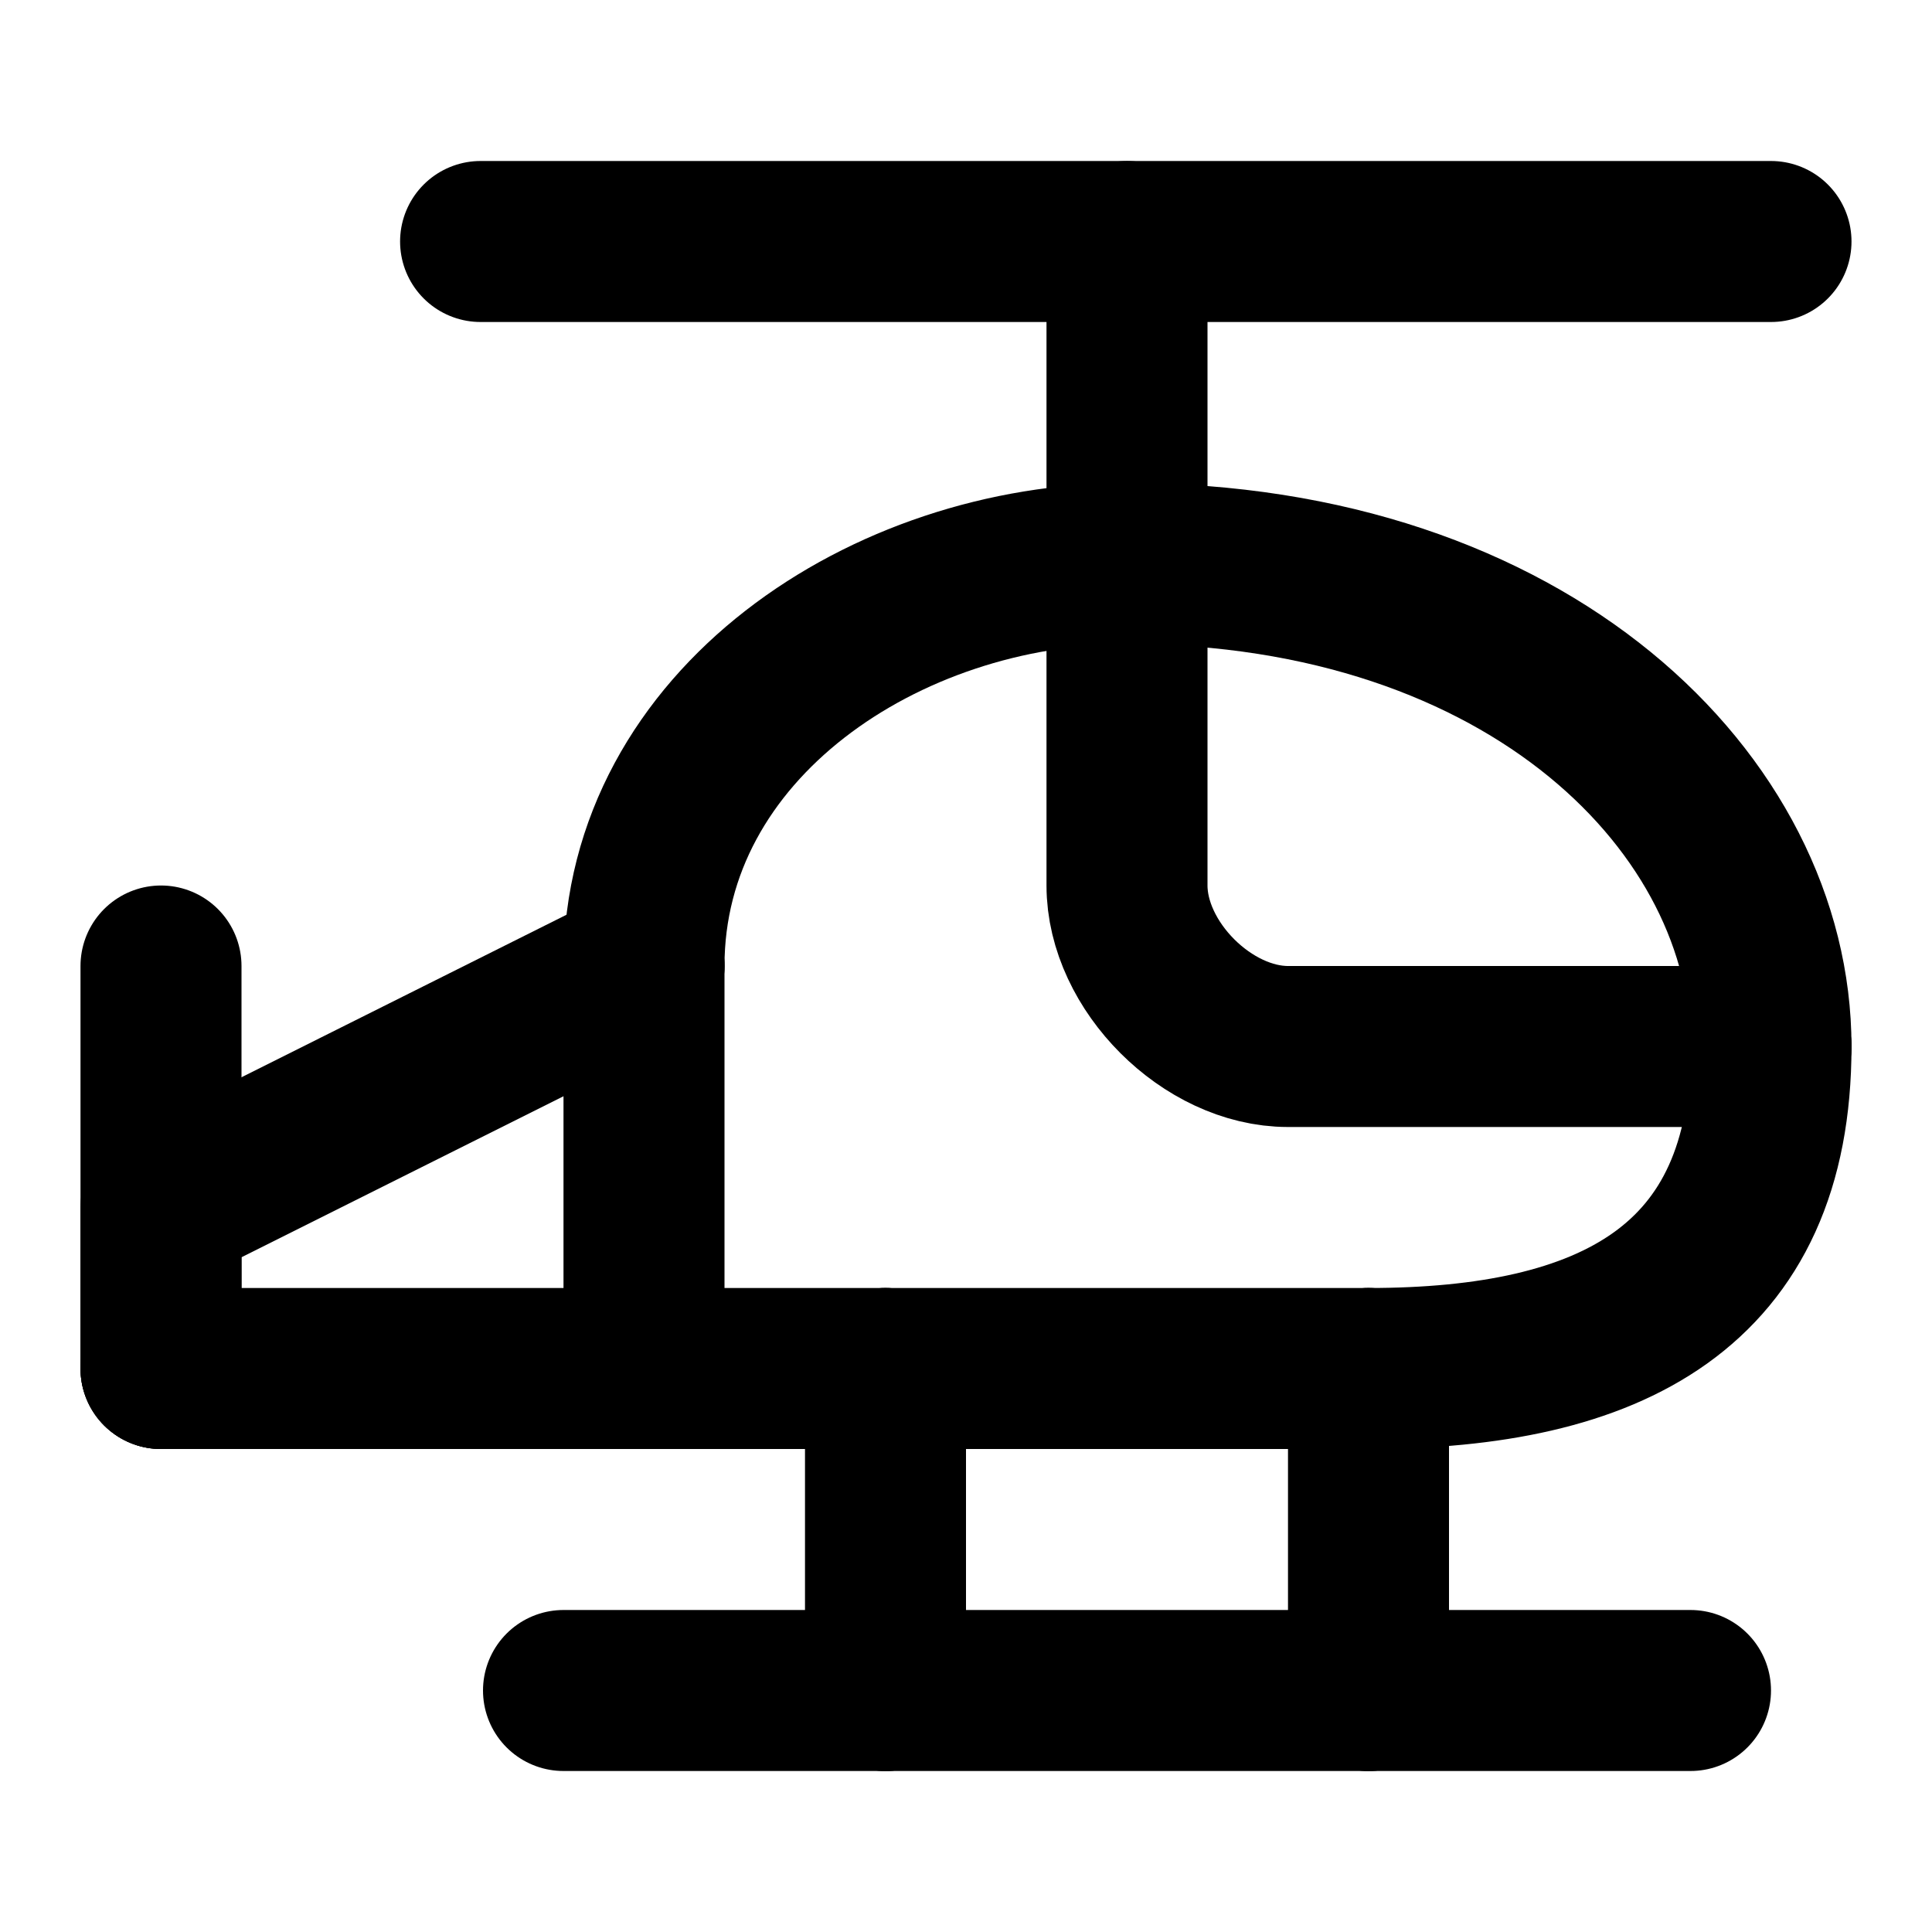
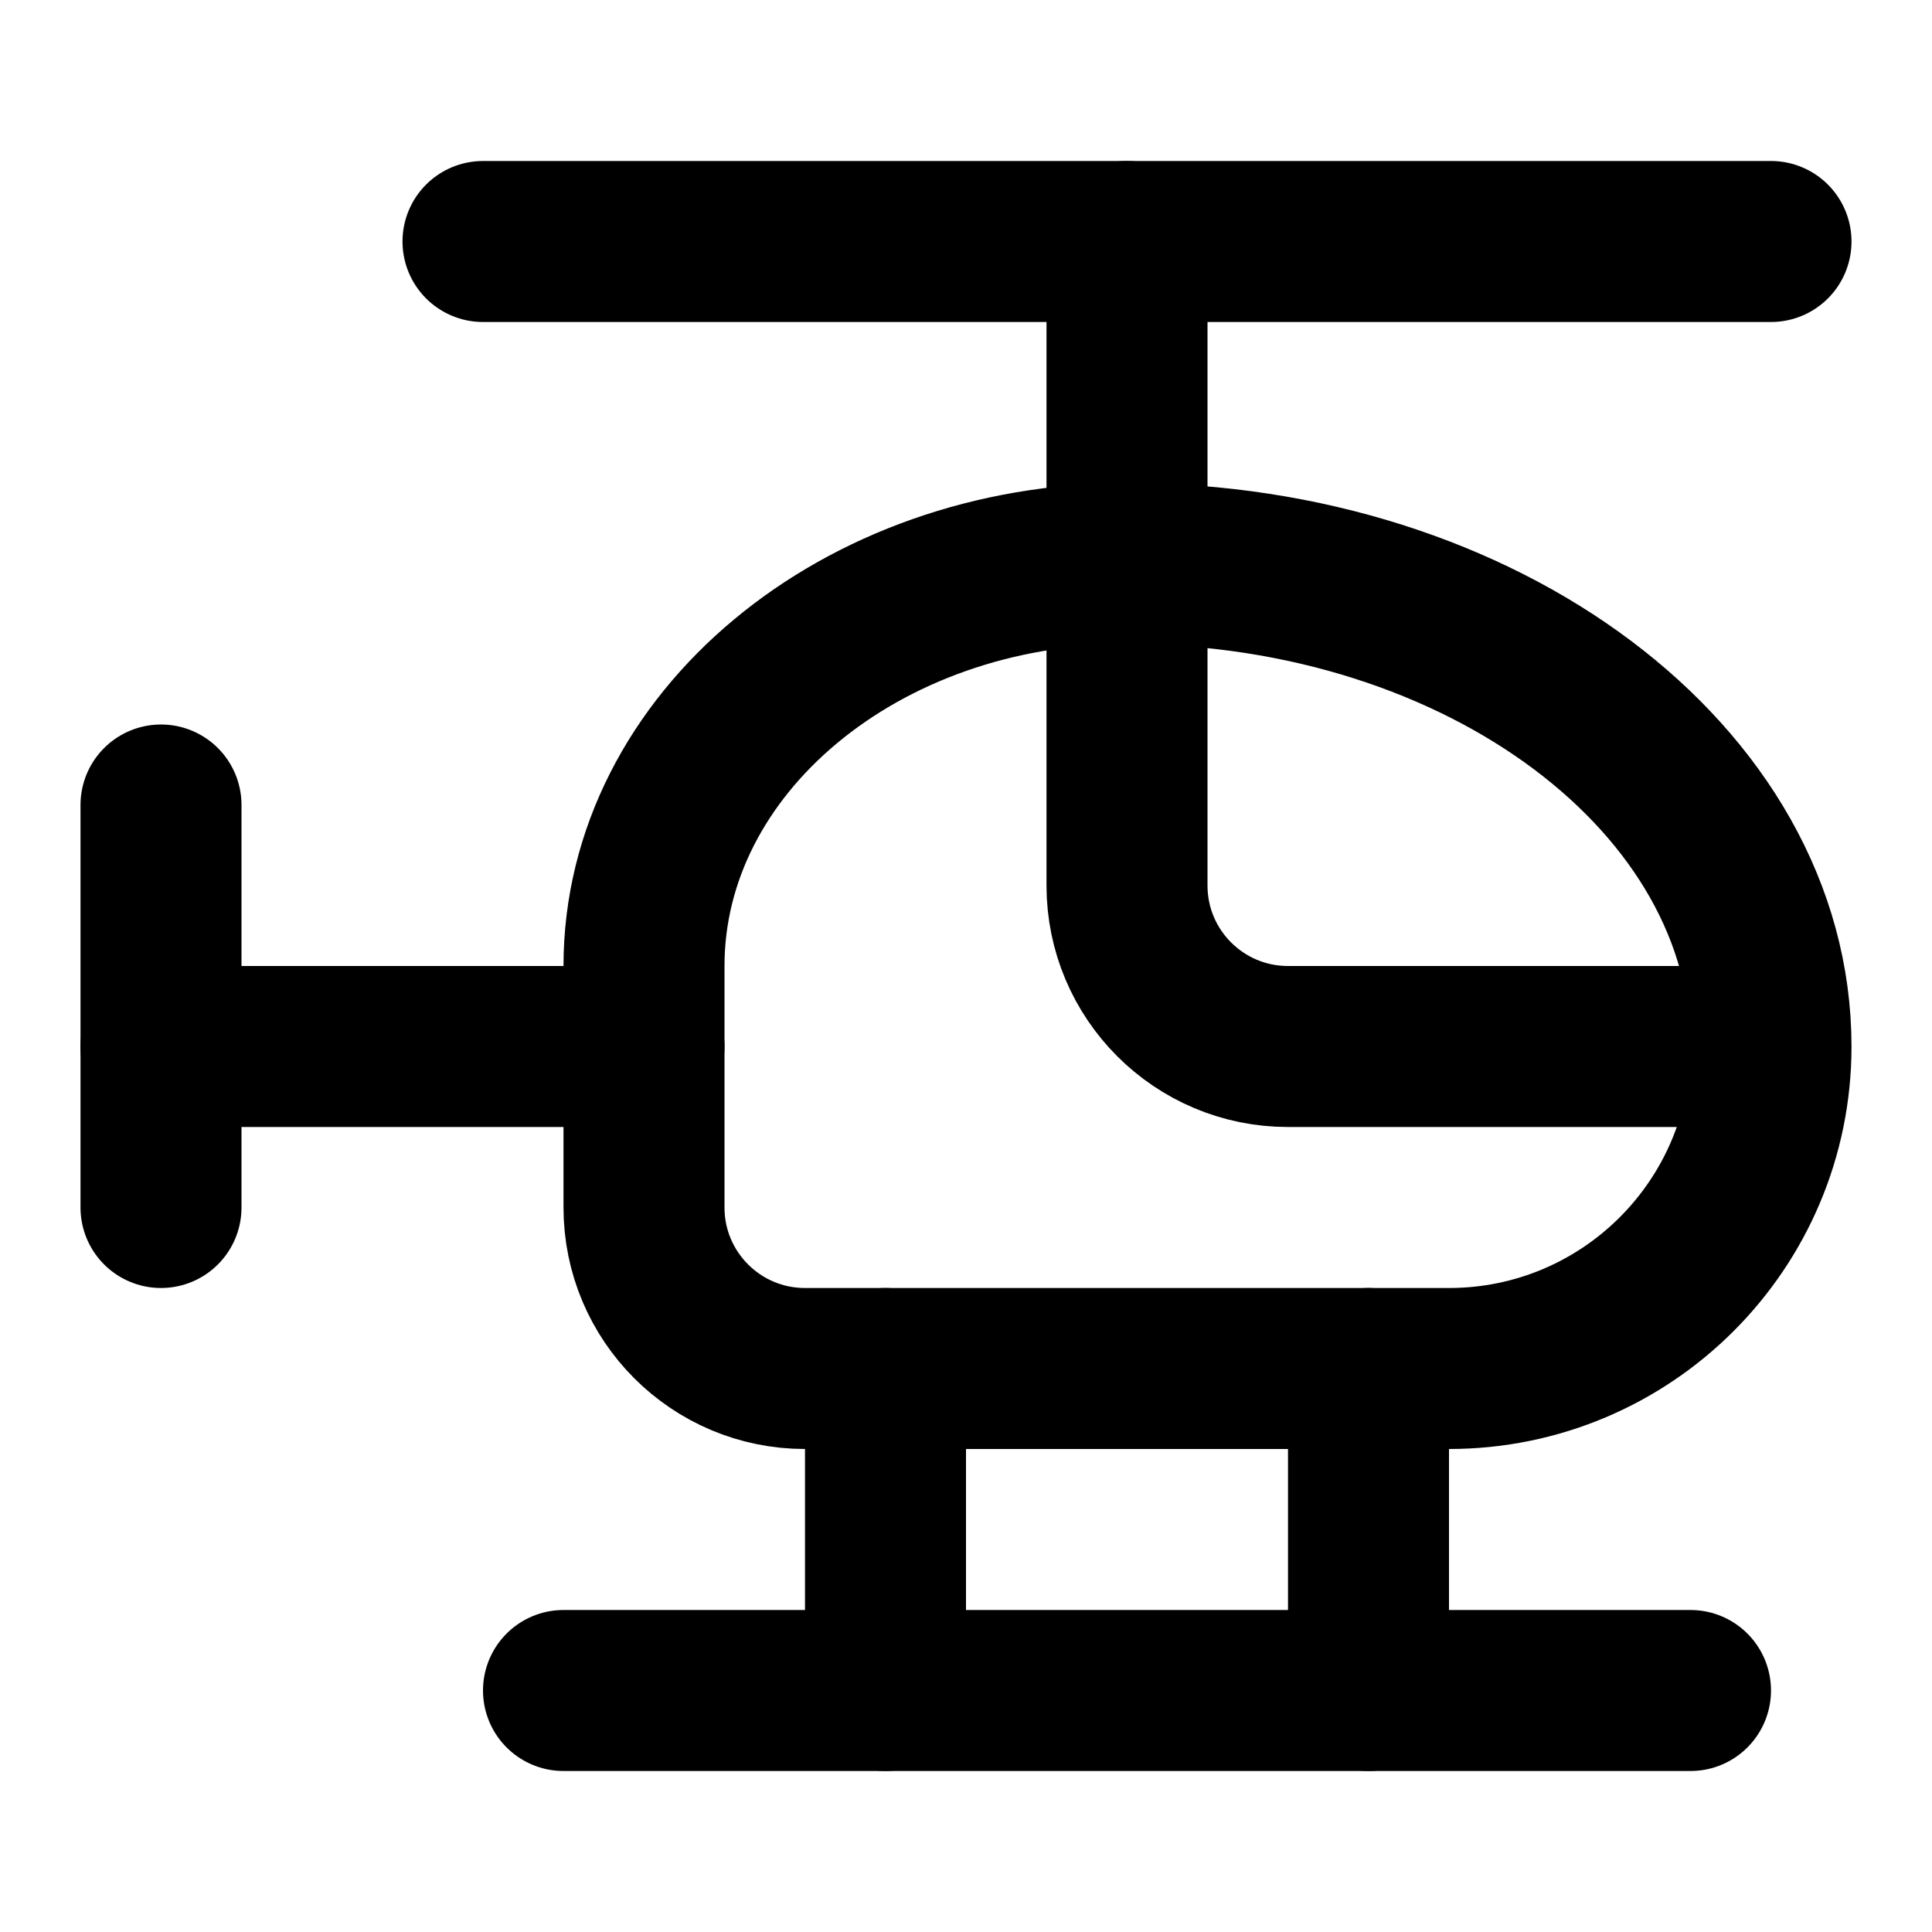
<svg xmlns="http://www.w3.org/2000/svg" width="24" height="24" viewBox="0 0 24 24" fill="none" stroke="currentColor" stroke-width="2" stroke-linecap="round" stroke-linejoin="round">
-   <path d="M11 17V21" />
-   <path d="M14 7C11 7 8 9 8 12" />
-   <path d="M14 7C19 7 22 10 22 13" />
-   <path d="M14 7V11C14 12 15 13 16 13H22" />
-   <path d="M14 7V3" />
-   <path d="M17 17H11" />
-   <path d="M17 17V21" />
-   <path d="M17 21L11 21" />
-   <path d="M2 17H8" />
-   <path d="M2 17V12" />
-   <path d="M2 17V15L8 12" />
-   <path d="M21 21H17" />
-   <path d="M22 13C22 16 20 17 17 17" />
-   <path d="M5.97 3H22" />
-   <path d="M7 21H11" />
-   <path d="M8 12V17" />
-   <path d="M8 17H11" />
+   <path d="M11 17v4" />
+   <path d="M14 3v8a2 2 0 0 0 2 2h5.865" />
+   <path d="M17 17v4" />
+   <path d="M18 17a4 4 0 0 0 4-4 8 6 0 0 0-8-6 6 5 0 0 0-6 5v3a2 2 0 0 0 2 2z" />
+   <path d="M2 10v5" />
+   <path d="M6 3h16" />
+   <path d="M7 21h14" />
+   <path d="M8 13H2" />
</svg>
